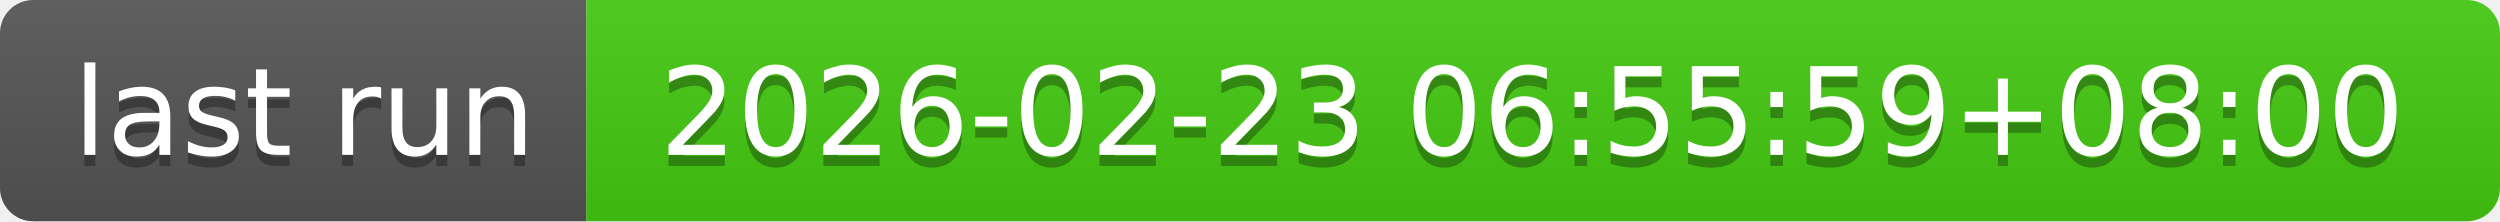
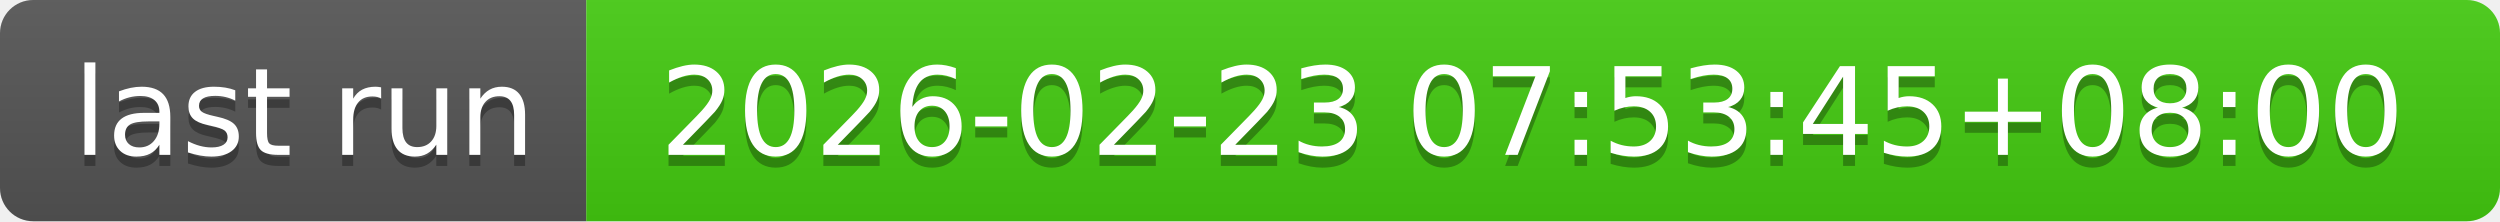
- <svg xmlns="http://www.w3.org/2000/svg" width="226" height="20" role="img" aria-label="last run: 2026-02-23 06:55:59+08:00">
+ <svg xmlns="http://www.w3.org/2000/svg" width="226" height="20" role="img" aria-label="last run: 2026-02-23 07:53:45+08:00">
  <linearGradient id="s" x2="0" y2="100%">
    <stop offset="0" stop-color="#bbb" stop-opacity=".1" />
    <stop offset="1" stop-opacity=".1" />
  </linearGradient>
  <clipPath id="r">
    <rect width="226" height="20" rx="3" fill="#fff" />
  </clipPath>
  <g clip-path="url(#r)">
    <rect width="53" height="20" fill="#555" />
    <rect x="53" width="173" height="20" fill="#4c1" />
    <rect width="226" height="20" fill="url(#s)" />
  </g>
  <g fill="#fff" text-anchor="middle" font-family="Verdana,Geneva,DejaVu Sans,sans-serif" text-rendering="geometricPrecision" font-size="110">
    <text aria-hidden="true" x="275" y="150" fill="#010101" fill-opacity=".3" transform="scale(.1)" textLength="430">last run</text>
    <text x="275" y="140" transform="scale(.1)" fill="#fff" textLength="430">last run</text>
-     <text aria-hidden="true" x="1385" y="150" fill="#010101" fill-opacity=".3" transform="scale(.1)" textLength="1630">2026-02-23 06:55:59+08:00</text>
-     <text x="1385" y="140" transform="scale(.1)" fill="#fff" textLength="1630">2026-02-23 06:55:59+08:00</text>
+     <text aria-hidden="true" x="1385" y="150" fill="#010101" fill-opacity=".3" transform="scale(.1)" textLength="1630">2026-02-23 07:53:45+08:00</text>
+     <text x="1385" y="140" transform="scale(.1)" fill="#fff" textLength="1630">2026-02-23 07:53:45+08:00</text>
  </g>
</svg>
